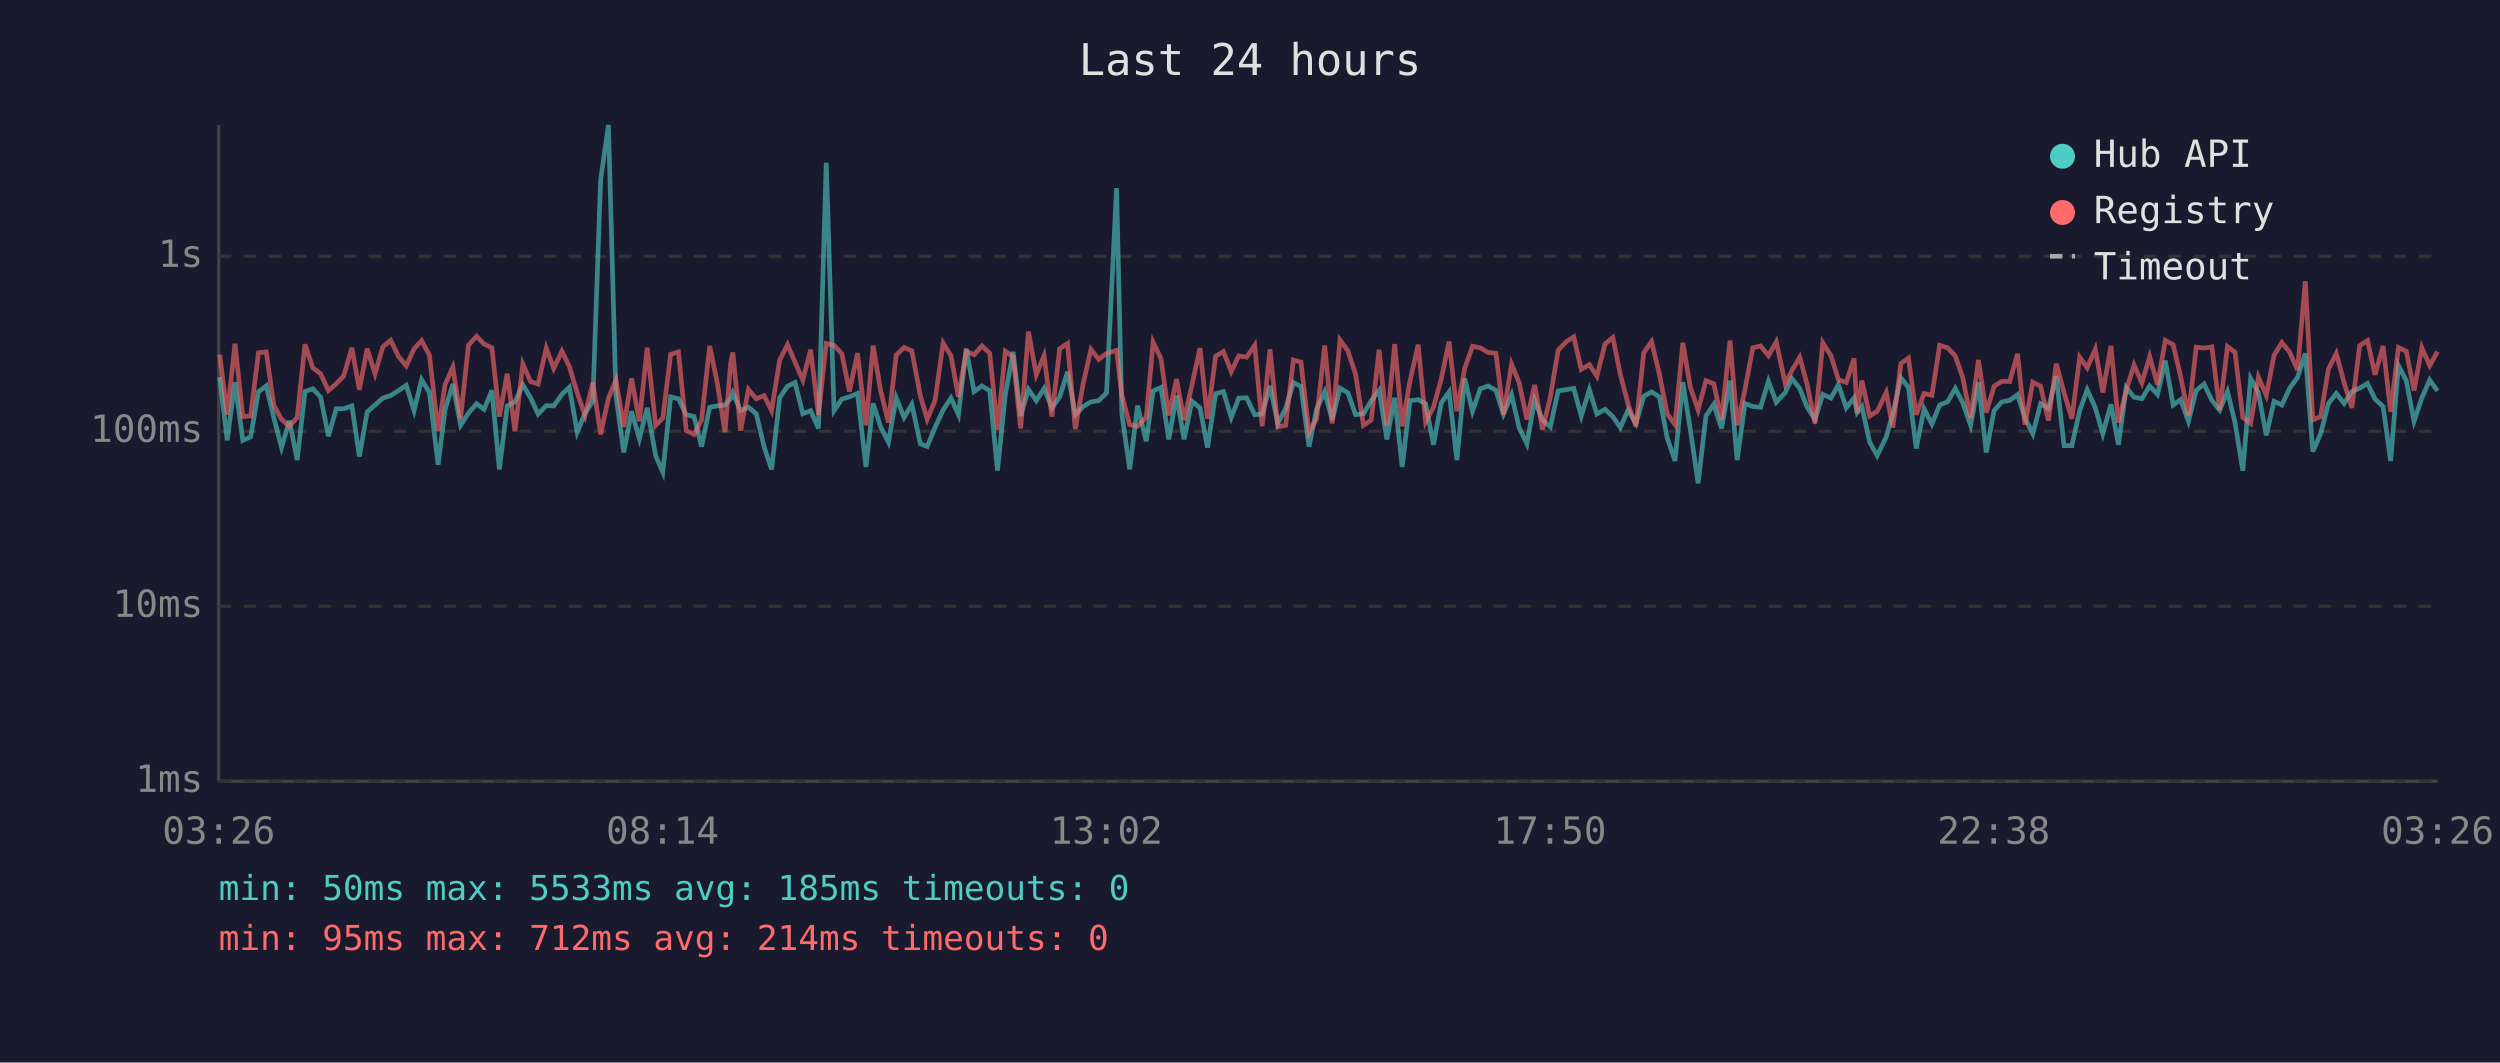
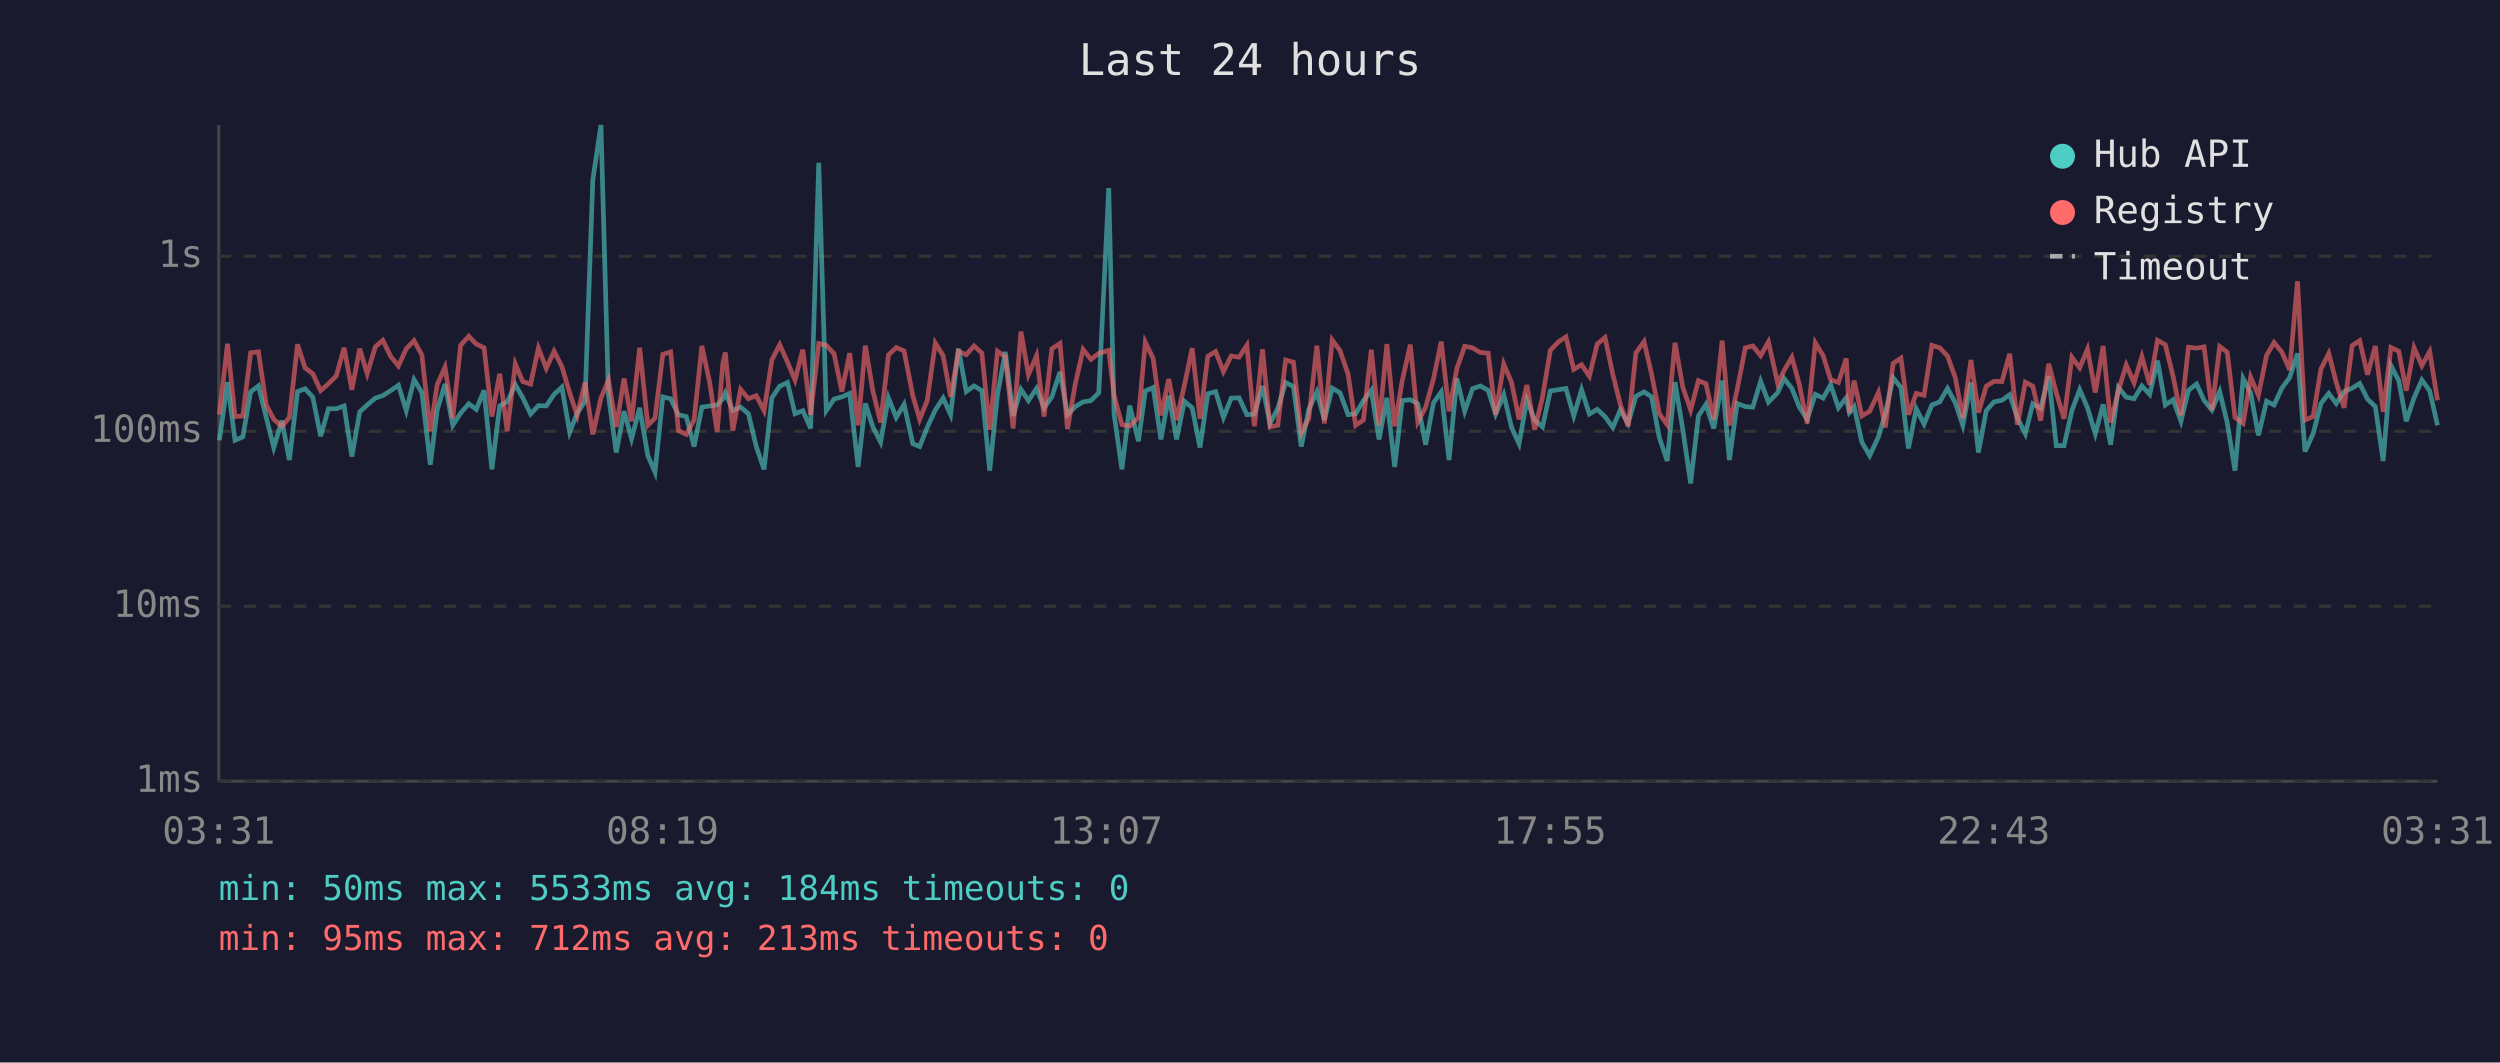
<svg xmlns="http://www.w3.org/2000/svg" viewBox="0 0 800 340" font-family="monospace" font-size="12">
  <rect width="800" height="340" fill="#1a1a2e" />
  <text x="400" y="24" fill="#e0e0e0" font-size="14" text-anchor="middle">Last 24 hours</text>
  <line x1="70" y1="40" x2="70" y2="250" stroke="#444" stroke-width="1" />
  <line x1="70" y1="250" x2="780" y2="250" stroke="#444" stroke-width="1" />
  <line x1="70" y1="250" x2="780" y2="250" stroke="#333" stroke-width="1" stroke-dasharray="4" />
  <text x="65" y="250" fill="#888" text-anchor="end" dominant-baseline="middle">1ms</text>
  <line x1="70" y1="194" x2="780" y2="194" stroke="#333" stroke-width="1" stroke-dasharray="4" />
  <text x="65" y="194" fill="#888" text-anchor="end" dominant-baseline="middle">10ms</text>
  <line x1="70" y1="138" x2="780" y2="138" stroke="#333" stroke-width="1" stroke-dasharray="4" />
  <text x="65" y="138" fill="#888" text-anchor="end" dominant-baseline="middle">100ms</text>
  <line x1="70" y1="82" x2="780" y2="82" stroke="#333" stroke-width="1" stroke-dasharray="4" />
  <text x="65" y="82" fill="#888" text-anchor="end" dominant-baseline="middle">1s</text>
-   <text x="70" y="270" fill="#888" text-anchor="middle">03:26</text>
-   <text x="212" y="270" fill="#888" text-anchor="middle">08:14</text>
-   <text x="354" y="270" fill="#888" text-anchor="middle">13:02</text>
-   <text x="496" y="270" fill="#888" text-anchor="middle">17:50</text>
-   <text x="638" y="270" fill="#888" text-anchor="middle">22:38</text>
-   <text x="780" y="270" fill="#888" text-anchor="middle">03:26</text>
-   <polyline points="70.3,120.7 72.7,140.9 75.2,122.3 77.7,140.9 80.2,139.8 82.7,125.4 85.2,123.5 87.6,133.6 90.1,143.2 92.6,134.6 95.1,147.2 97.6,125.3 100.1,124.4 102.6,127.1 105.1,139.6 107.6,130.8 110.0,130.8 112.6,129.9 115.0,146.1 117.5,131.8 120.0,129.6 122.5,127.4 125.0,126.6 127.5,125.0 130.0,123.3 132.5,131.4 134.9,121.5 137.4,125.6 140.2,148.7 142.4,131.2 144.9,122.9 147.4,136.1 149.9,132.2 152.5,129.2 154.9,131.0 157.4,124.9 159.8,150.2 162.3,129.9 164.8,128.6 167.3,123.1 169.8,127.3 172.2,132.5 174.8,129.8 177.2,129.9 179.8,126.2 182.2,123.9 184.7,138.3 187.2,132.2 189.7,128.4 192.2,57.6 194.7,40.0 197.1,126.5 199.6,144.8 202.1,131.6 204.6,140.4 207.1,130.5 209.8,145.8 212.1,151.1 214.6,127.0 217.1,127.6 219.6,132.7 222.1,133.3 224.5,142.9 227.1,130.3 229.5,129.9 232.0,129.6 233.8,127.6 234.5,125.7 237.0,131.4 239.5,130.3 242.0,132.4 244.5,142.9 246.9,150.2 249.5,127.3 252.0,123.6 254.4,122.4 256.9,132.4 259.4,131.4 261.9,137.1 264.4,52.1 266.9,131.4 269.4,127.7 271.8,127.0 274.4,125.9 277.1,149.4 279.4,129.1 281.8,136.6 284.3,141.5 286.8,127.3 289.3,133.6 291.8,129.4 294.5,142.0 296.7,142.9 299.2,136.8 301.8,131.2 304.3,127.4 306.7,132.7 309.2,111.6 311.7,125.3 314.2,123.5 316.7,125.0 319.2,150.6 321.7,126.3 324.2,112.6 326.6,133.1 329.1,124.6 331.6,128.2 334.1,124.3 336.6,130.5 339.1,127.0 341.6,119.0 344.1,132.7 346.6,130.1 349.1,128.6 351.6,128.2 354.1,125.7 357.3,60.2 359.0,132.5 361.5,150.2 364.0,129.8 366.8,141.2 369.0,125.1 371.5,124.0 374.0,140.6 376.5,126.6 378.9,140.6 381.4,128.4 384.0,130.5 386.4,143.2 389.0,126.0 391.5,125.3 394.0,133.6 396.4,127.4 398.9,127.3 401.5,132.7 403.9,132.5 406.4,123.5 408.9,135.5 411.4,130.7 413.9,122.4 416.3,123.7 418.9,142.9 421.3,131.0 423.9,125.4 426.3,134.4 428.8,124.2 431.3,125.7 433.8,132.7 436.3,132.4 438.8,128.2 441.3,124.9 443.8,140.6 446.3,127.3 448.7,149.4 451.2,128.2 453.8,127.9 456.2,129.2 458.7,142.3 461.2,128.9 463.7,125.4 466.2,147.2 468.7,121.1 471.2,131.6 473.7,124.4 476.2,123.5 478.7,124.9 481.1,132.5 483.7,126.3 486.1,136.8 488.6,142.0 491.1,128.1 493.6,134.4 496.1,136.6 498.6,125.1 501.1,124.7 503.6,124.3 506.0,133.1 508.6,124.7 511.0,132.5 513.6,131.0 516.1,133.3 518.5,136.8 521.0,131.2 523.5,135.5 526.0,126.8 528.5,125.4 531.0,127.0 533.5,140.1 536.0,147.5 538.5,122.3 540.9,137.5 543.4,154.7 545.9,133.1 548.4,129.4 550.9,137.1 553.6,121.8 555.9,147.2 558.4,129.1 560.9,130.1 563.4,130.3 565.9,122.0 568.4,128.7 571.3,125.6 573.4,121.1 575.9,124.3 578.3,130.3 580.8,134.2 583.3,126.2 585.9,127.4 588.3,123.1 590.8,130.5 593.3,127.3 594.3,132.0 595.8,130.1 598.3,141.5 600.7,145.8 603.6,139.8 605.7,132.4 608.3,120.9 610.7,124.0 613.2,143.5 615.7,130.8 618.2,135.7 620.7,129.6 623.2,128.6 625.7,124.3 628.1,128.9 630.6,136.1 633.1,122.4 635.6,144.8 638.1,131.4 640.6,128.6 643.1,128.1 645.6,126.3 648.0,133.8 650.5,138.8 653.0,129.2 655.5,130.7 658.0,120.4 660.5,142.6 663.0,142.6 665.5,131.4 667.9,124.7 670.5,130.5 672.9,138.8 675.5,129.4 677.9,142.3 680.4,124.0 682.9,127.1 685.4,127.6 687.9,123.5 690.4,126.2 692.9,115.4 695.4,129.6 697.8,127.9 700.3,134.8 702.8,124.9 705.3,122.9 707.8,128.1 710.3,131.2 712.8,125.3 715.2,135.2 717.7,150.6 720.2,121.1 722.7,125.7 725.2,139.3 727.7,128.4 730.2,129.6 732.7,124.2 735.2,120.8 737.7,113.1 740.1,144.5 742.6,138.8 745.1,129.1 747.6,125.9 750.1,129.1 752.6,125.3 755.1,124.2 757.6,122.7 760.0,127.7 762.6,130.1 765.0,147.5 767.5,117.0 770.0,121.8 772.5,134.8 775.0,127.3 777.5,121.6 780.0,125.1" fill="none" stroke="#4ecdc4" stroke-width="1.5" opacity="0.6" />
-   <polyline points="70.3,113.5 72.7,132.7 75.2,110.0 77.7,133.3 80.2,133.1 82.7,112.9 85.2,112.6 87.6,129.6 90.1,134.2 92.6,136.4 95.1,133.6 97.6,110.2 100.1,117.7 102.6,119.6 105.1,125.0 107.6,122.8 110.0,120.3 112.6,111.3 115.0,124.7 117.5,111.6 120.0,119.6 122.5,111.0 125.0,108.9 127.5,114.0 130.0,117.1 132.5,111.6 134.9,109.0 137.4,113.6 140.2,138.0 142.4,123.1 144.9,117.5 147.4,133.8 149.9,110.5 152.5,107.6 154.9,110.1 157.4,111.3 159.8,133.3 162.3,119.6 164.8,138.0 167.3,116.5 169.8,122.1 172.2,122.9 174.8,111.4 177.2,117.9 179.8,112.4 182.2,117.3 184.7,125.7 187.2,132.9 189.7,122.4 192.2,139.0 194.7,127.4 197.1,121.6 199.6,136.6 202.1,121.1 204.6,134.8 207.1,111.3 209.8,136.1 212.1,133.8 214.6,113.4 217.1,112.6 219.6,137.8 222.1,139.0 224.5,134.4 227.1,110.7 229.5,122.4 232.0,138.3 233.8,116.3 234.5,112.8 237.0,137.8 239.5,124.6 242.0,127.6 244.5,126.6 246.9,131.4 249.5,115.2 252.0,110.3 254.4,115.9 256.9,121.6 259.4,111.9 261.9,132.7 264.4,109.9 266.9,110.5 269.4,113.2 271.8,125.3 274.4,113.0 277.1,136.1 279.4,110.6 281.8,125.0 284.3,135.2 286.8,113.6 289.3,111.2 291.8,112.3 294.5,126.6 296.7,134.2 299.2,128.2 301.8,109.8 304.3,113.8 306.7,127.0 309.2,112.4 311.7,113.5 314.2,110.7 316.7,113.0 319.2,137.5 321.7,112.4 324.2,114.2 326.6,137.1 329.1,106.1 331.6,119.9 334.1,113.8 336.6,133.3 339.1,111.6 341.6,109.9 344.1,137.3 346.6,122.8 349.1,111.8 351.6,115.0 354.1,113.1 357.3,112.1 359.0,126.5 361.5,135.9 364.0,136.4 366.8,133.6 369.0,109.5 371.5,114.7 374.0,132.9 376.5,121.3 378.9,134.4 381.4,123.3 384.0,111.4 386.4,134.0 389.0,114.0 391.5,112.5 394.0,118.9 396.4,113.9 398.9,114.3 401.5,110.5 403.9,136.4 406.4,111.8 408.9,136.6 411.4,136.1 413.9,115.2 416.3,115.9 418.9,138.5 421.3,134.0 423.9,110.6 426.3,135.5 428.8,108.8 431.3,112.2 433.8,119.8 436.3,136.1 438.8,134.4 441.3,111.9 443.8,136.1 446.3,110.1 448.7,136.4 451.2,121.9 453.8,110.3 456.2,135.0 458.7,130.3 461.2,121.3 463.7,109.3 466.2,131.6 468.7,117.9 471.2,110.8 473.7,111.3 476.2,112.8 478.7,113.0 481.1,132.7 483.7,116.5 486.1,122.4 488.6,134.2 491.1,123.2 493.6,137.5 496.1,127.1 498.6,112.1 501.1,109.4 503.6,107.8 506.0,118.2 508.6,116.7 511.0,120.4 513.6,110.1 516.1,108.0 518.5,119.8 521.0,129.4 523.5,136.4 526.0,112.9 528.5,109.3 531.0,119.7 533.5,132.4 536.0,135.9 538.5,109.7 540.9,123.9 543.4,131.2 545.9,121.8 548.4,122.8 550.9,134.2 553.6,109.0 555.9,136.1 558.4,124.6 560.9,111.3 563.4,110.7 565.9,113.8 568.4,109.4 571.3,122.8 573.4,118.6 575.9,114.3 578.3,123.1 580.8,135.5 583.3,109.7 585.9,113.8 588.3,121.5 590.8,122.4 593.3,114.7 594.3,132.2 595.8,121.8 598.3,133.1 600.7,131.6 603.6,125.6 605.7,136.8 608.3,116.3 610.7,114.6 613.2,132.7 615.7,125.9 618.2,126.5 620.7,110.5 623.2,111.3 625.7,113.9 628.1,120.9 630.6,133.8 633.1,115.2 635.6,132.0 638.1,123.6 640.6,122.0 643.1,122.1 645.6,113.2 648.0,135.9 650.5,122.3 653.0,123.6 655.5,134.6 658.0,116.4 660.5,125.7 663.0,134.0 665.5,114.3 667.9,117.7 670.5,111.7 672.9,125.6 675.5,110.7 677.9,135.2 680.4,124.9 682.9,116.8 685.4,122.5 687.9,114.1 690.4,123.1 692.9,108.9 695.4,110.3 697.8,120.5 700.3,132.9 702.8,111.1 705.3,111.4 707.8,111.0 710.3,131.2 712.8,110.9 715.2,112.7 717.7,133.6 720.2,135.5 722.7,120.7 725.2,126.5 727.7,113.7 730.2,109.6 732.7,112.7 735.2,118.4 737.7,90.0 740.1,134.4 742.6,133.3 745.1,118.1 747.6,113.1 750.1,122.4 752.6,130.5 755.1,110.6 757.6,109.0 760.0,119.9 762.6,110.7 765.0,131.8 767.5,111.2 770.0,112.4 772.5,125.0 775.0,111.3 777.5,117.0 780.0,112.5" fill="none" stroke="#ff6b6b" stroke-width="1.5" opacity="0.6" />
+   <text x="70" y="270" fill="#888" text-anchor="middle">03:31</text>
+   <text x="212" y="270" fill="#888" text-anchor="middle">08:19</text>
+   <text x="354" y="270" fill="#888" text-anchor="middle">13:07</text>
+   <text x="496" y="270" fill="#888" text-anchor="middle">17:55</text>
+   <text x="638" y="270" fill="#888" text-anchor="middle">22:43</text>
+   <text x="780" y="270" fill="#888" text-anchor="middle">03:31</text>
+   <polyline points="70.2,140.9 72.8,122.3 75.2,140.9 77.7,139.8 80.2,125.4 82.7,123.5 85.2,133.6 87.6,143.2 90.2,134.6 92.6,147.2 95.2,125.3 97.6,124.4 100.1,127.1 102.6,139.6 105.1,130.8 107.6,130.8 110.1,129.9 112.6,146.1 115.1,131.8 117.5,129.6 120.1,127.4 122.5,126.6 125.0,125.0 127.5,123.3 130.0,131.4 132.5,121.5 135.0,125.6 137.7,148.7 139.9,131.2 142.4,122.9 144.9,136.1 147.4,132.2 150.0,129.2 152.4,131.0 154.9,124.9 157.4,150.2 159.9,129.9 162.3,128.6 164.9,123.1 167.3,127.3 169.8,132.5 172.3,129.8 174.8,129.9 177.3,126.2 179.8,123.9 182.3,138.3 184.7,132.2 187.2,128.4 189.7,57.6 192.3,40.0 194.7,126.5 197.2,144.8 199.7,131.6 202.1,140.4 204.7,130.5 207.3,145.8 209.6,151.1 212.1,127.0 214.6,127.6 217.1,132.7 219.6,133.3 222.1,142.9 224.6,130.3 227.1,129.9 229.5,129.6 231.3,127.6 232.1,125.7 234.5,131.4 237.0,130.3 239.5,132.4 242.0,142.9 244.5,150.2 247.0,127.3 249.5,123.6 252.0,122.4 254.4,132.4 256.9,131.4 259.4,137.1 262.0,52.1 264.4,131.4 266.9,127.7 269.4,127.0 271.9,125.9 274.6,149.4 276.9,129.1 279.3,136.6 281.8,141.5 284.3,127.3 286.8,133.6 289.3,129.4 292.1,142.0 294.3,142.9 296.7,136.8 299.3,131.2 301.8,127.4 304.2,132.7 306.7,111.6 309.2,125.3 311.7,123.5 314.2,125.0 316.7,150.6 319.2,126.3 321.7,112.6 324.2,133.1 326.7,124.6 329.1,128.2 331.7,124.3 334.1,130.5 336.6,127.0 339.2,119.0 341.6,132.7 344.1,130.1 346.6,128.6 349.1,128.2 351.6,125.7 354.8,60.2 356.5,132.5 359.0,150.2 361.5,129.8 364.3,141.2 366.5,125.1 369.0,124.0 371.5,140.6 374.0,126.6 376.5,140.6 379.0,128.4 381.5,130.5 384.0,143.2 386.5,126.0 389.0,125.3 391.5,133.6 394.0,127.4 396.5,127.3 399.0,132.7 401.4,132.5 404.0,123.5 406.4,135.5 408.9,130.7 411.4,122.4 413.9,123.7 416.4,142.9 418.8,131.0 421.4,125.4 423.8,134.4 426.3,124.2 428.8,125.7 431.4,132.7 433.8,132.4 436.3,128.2 438.8,124.9 441.3,140.6 443.8,127.3 446.3,149.4 448.7,128.2 451.3,127.9 453.7,129.2 456.2,142.3 458.7,128.9 461.2,125.4 463.7,147.2 466.2,121.1 468.7,131.6 471.2,124.4 473.7,123.5 476.2,124.9 478.6,132.5 481.2,126.3 483.7,136.8 486.1,142.0 488.6,128.1 491.1,134.4 493.6,136.6 496.1,125.1 498.7,124.7 501.1,124.3 503.6,133.1 506.1,124.7 508.6,132.5 511.1,131.0 513.6,133.3 516.1,136.8 518.5,131.2 521.0,135.5 523.5,126.8 526.1,125.4 528.5,127.0 531.0,140.1 533.5,147.5 536.0,122.3 538.5,137.5 541.0,154.7 543.5,133.1 545.9,129.4 548.4,137.1 551.1,121.8 553.4,147.2 555.9,129.1 558.5,130.1 560.9,130.3 563.4,122.0 565.9,128.7 568.9,125.6 570.9,121.1 573.4,124.3 575.8,130.3 578.3,134.2 580.9,126.2 583.4,127.4 585.8,123.1 588.3,130.5 590.8,127.3 591.8,132.0 593.3,130.1 595.8,141.5 598.3,145.8 601.1,139.8 603.3,132.4 605.8,120.9 608.3,124.0 610.7,143.5 613.2,130.8 615.7,135.7 618.2,129.6 620.7,128.6 623.2,124.3 625.7,128.9 628.1,136.1 630.7,122.4 633.1,144.8 635.6,131.4 638.1,128.6 640.6,128.1 643.1,126.3 645.6,133.8 648.1,138.8 650.5,129.2 653.0,130.7 655.6,120.4 658.0,142.6 660.5,142.6 663.0,131.4 665.5,124.7 668.0,130.5 670.5,138.8 673.0,129.4 675.4,142.3 677.9,124.0 680.4,127.1 682.9,127.6 685.4,123.5 687.9,126.2 690.4,115.4 692.9,129.6 695.4,127.9 697.9,134.8 700.3,124.9 702.9,122.9 705.3,128.1 707.8,131.2 710.3,125.3 712.7,135.2 715.2,150.6 717.8,121.1 720.2,125.7 722.7,139.3 725.3,128.4 727.7,129.6 730.2,124.2 732.7,120.8 735.2,113.1 737.6,144.5 740.2,138.8 742.7,129.1 745.2,125.9 747.6,129.1 750.1,125.3 752.7,124.2 755.1,122.7 757.6,127.7 760.1,130.1 762.6,147.5 765.1,117.0 767.6,121.8 770.0,134.8 772.5,127.3 775.0,121.6 777.5,125.1 780.0,136.1" fill="none" stroke="#4ecdc4" stroke-width="1.5" opacity="0.6" />
+   <polyline points="70.2,132.7 72.8,110.0 75.2,133.3 77.7,133.1 80.2,112.9 82.7,112.6 85.2,129.6 87.6,134.2 90.2,136.4 92.6,133.6 95.2,110.2 97.6,117.7 100.1,119.6 102.6,125.0 105.1,122.8 107.6,120.3 110.1,111.3 112.6,124.7 115.1,111.6 117.5,119.6 120.1,111.0 122.5,108.9 125.0,114.0 127.5,117.1 130.0,111.6 132.5,109.0 135.0,113.6 137.7,138.0 139.9,123.1 142.4,117.5 144.9,133.8 147.4,110.5 150.0,107.6 152.4,110.1 154.9,111.3 157.4,133.3 159.9,119.6 162.3,138.0 164.9,116.5 167.3,122.1 169.8,122.9 172.3,111.4 174.8,117.9 177.3,112.4 179.8,117.3 182.3,125.7 184.7,132.9 187.2,122.4 189.7,139.0 192.3,127.4 194.7,121.6 197.2,136.6 199.7,121.1 202.1,134.8 204.7,111.3 207.3,136.1 209.6,133.8 212.1,113.4 214.6,112.6 217.1,137.8 219.6,139.0 222.1,134.4 224.6,110.7 227.1,122.4 229.5,138.3 231.3,116.3 232.1,112.8 234.5,137.8 237.0,124.6 239.5,127.6 242.0,126.6 244.5,131.4 247.0,115.2 249.5,110.3 252.0,115.9 254.4,121.6 256.9,111.9 259.4,132.7 262.0,109.9 264.4,110.5 266.9,113.2 269.4,125.3 271.9,113.0 274.6,136.1 276.9,110.6 279.3,125.0 281.8,135.2 284.3,113.6 286.8,111.2 289.3,112.3 292.1,126.6 294.3,134.2 296.7,128.2 299.3,109.8 301.8,113.8 304.2,127.0 306.7,112.4 309.2,113.5 311.7,110.7 314.2,113.0 316.7,137.5 319.2,112.4 321.7,114.2 324.2,137.1 326.7,106.1 329.1,119.9 331.7,113.8 334.1,133.3 336.6,111.6 339.2,109.9 341.6,137.3 344.1,122.8 346.6,111.8 349.1,115.0 351.6,113.1 354.8,112.1 356.5,126.5 359.0,135.9 361.5,136.4 364.3,133.6 366.5,109.5 369.0,114.7 371.5,132.9 374.0,121.3 376.5,134.4 379.0,123.3 381.5,111.4 384.0,134.0 386.5,114.0 389.0,112.5 391.5,118.9 394.0,113.9 396.5,114.3 399.0,110.5 401.4,136.4 404.0,111.8 406.4,136.6 408.9,136.1 411.4,115.2 413.9,115.9 416.4,138.5 418.8,134.0 421.4,110.6 423.8,135.5 426.3,108.8 428.8,112.2 431.4,119.8 433.8,136.1 436.3,134.4 438.8,111.9 441.3,136.1 443.8,110.1 446.3,136.4 448.7,121.9 451.3,110.3 453.7,135.0 456.2,130.3 458.7,121.3 461.2,109.3 463.7,131.6 466.2,117.9 468.7,110.8 471.2,111.3 473.7,112.8 476.2,113.0 478.6,132.7 481.2,116.5 483.7,122.4 486.1,134.2 488.6,123.2 491.1,137.5 493.6,127.1 496.1,112.1 498.7,109.4 501.1,107.8 503.6,118.2 506.1,116.7 508.6,120.4 511.1,110.1 513.6,108.0 516.1,119.8 518.5,129.4 521.0,136.4 523.5,112.9 526.1,109.3 528.5,119.7 531.0,132.4 533.5,135.9 536.0,109.7 538.5,123.9 541.0,131.2 543.5,121.8 545.9,122.8 548.4,134.2 551.1,109.0 553.4,136.1 555.9,124.6 558.5,111.3 560.9,110.7 563.4,113.8 565.9,109.4 568.9,122.8 570.9,118.6 573.4,114.3 575.8,123.1 578.3,135.5 580.9,109.7 583.4,113.8 585.8,121.5 588.3,122.4 590.8,114.7 591.8,132.2 593.3,121.8 595.8,133.1 598.3,131.6 601.1,125.6 603.3,136.8 605.8,116.3 608.3,114.6 610.7,132.7 613.2,125.9 615.7,126.5 618.2,110.5 620.7,111.3 623.2,113.9 625.7,120.9 628.1,133.8 630.7,115.2 633.1,132.0 635.6,123.6 638.1,122.0 640.6,122.1 643.1,113.2 645.6,135.9 648.1,122.3 650.5,123.6 653.0,134.6 655.6,116.4 658.0,125.7 660.5,134.0 663.0,114.3 665.5,117.7 668.0,111.7 670.5,125.6 673.0,110.7 675.4,135.2 677.9,124.9 680.4,116.8 682.9,122.5 685.4,114.1 687.9,123.1 690.4,108.9 692.9,110.3 695.4,120.5 697.9,132.9 700.3,111.1 702.9,111.4 705.3,111.0 707.8,131.2 710.3,110.9 712.7,112.7 715.2,133.6 717.8,135.5 720.2,120.7 722.7,126.5 725.3,113.7 727.7,109.6 730.2,112.7 732.7,118.4 735.2,90.0 737.6,134.4 740.2,133.3 742.7,118.1 745.2,113.1 747.6,122.4 750.1,130.5 752.7,110.6 755.1,109.0 757.6,119.9 760.1,110.7 762.6,131.8 765.1,111.2 767.6,112.4 770.0,125.0 772.5,111.3 775.0,117.0 777.5,112.5 780.0,128.1" fill="none" stroke="#ff6b6b" stroke-width="1.5" opacity="0.6" />
  <circle cx="660" cy="50" r="4" fill="#4ecdc4" />
  <text x="670" y="50" fill="#e0e0e0" dominant-baseline="middle">Hub API</text>
  <circle cx="660" cy="68" r="4" fill="#ff6b6b" />
  <text x="670" y="68" fill="#e0e0e0" dominant-baseline="middle">Registry</text>
  <line x1="656" y1="82" x2="664" y2="82" stroke="#e0e0e0" stroke-width="1.5" stroke-dasharray="4,3" opacity="0.7" />
  <text x="670" y="86" fill="#e0e0e0" dominant-baseline="middle">Timeout</text>
-   <text x="70" y="288" fill="#4ecdc4" font-size="11">min: 50ms  max: 5533ms  avg: 185ms  timeouts: 0</text>
-   <text x="70" y="304" fill="#ff6b6b" font-size="11">min: 95ms  max: 712ms  avg: 214ms  timeouts: 0</text>
+   <text x="70" y="288" fill="#4ecdc4" font-size="11">min: 50ms  max: 5533ms  avg: 184ms  timeouts: 0</text>
+   <text x="70" y="304" fill="#ff6b6b" font-size="11">min: 95ms  max: 712ms  avg: 213ms  timeouts: 0</text>
</svg>
